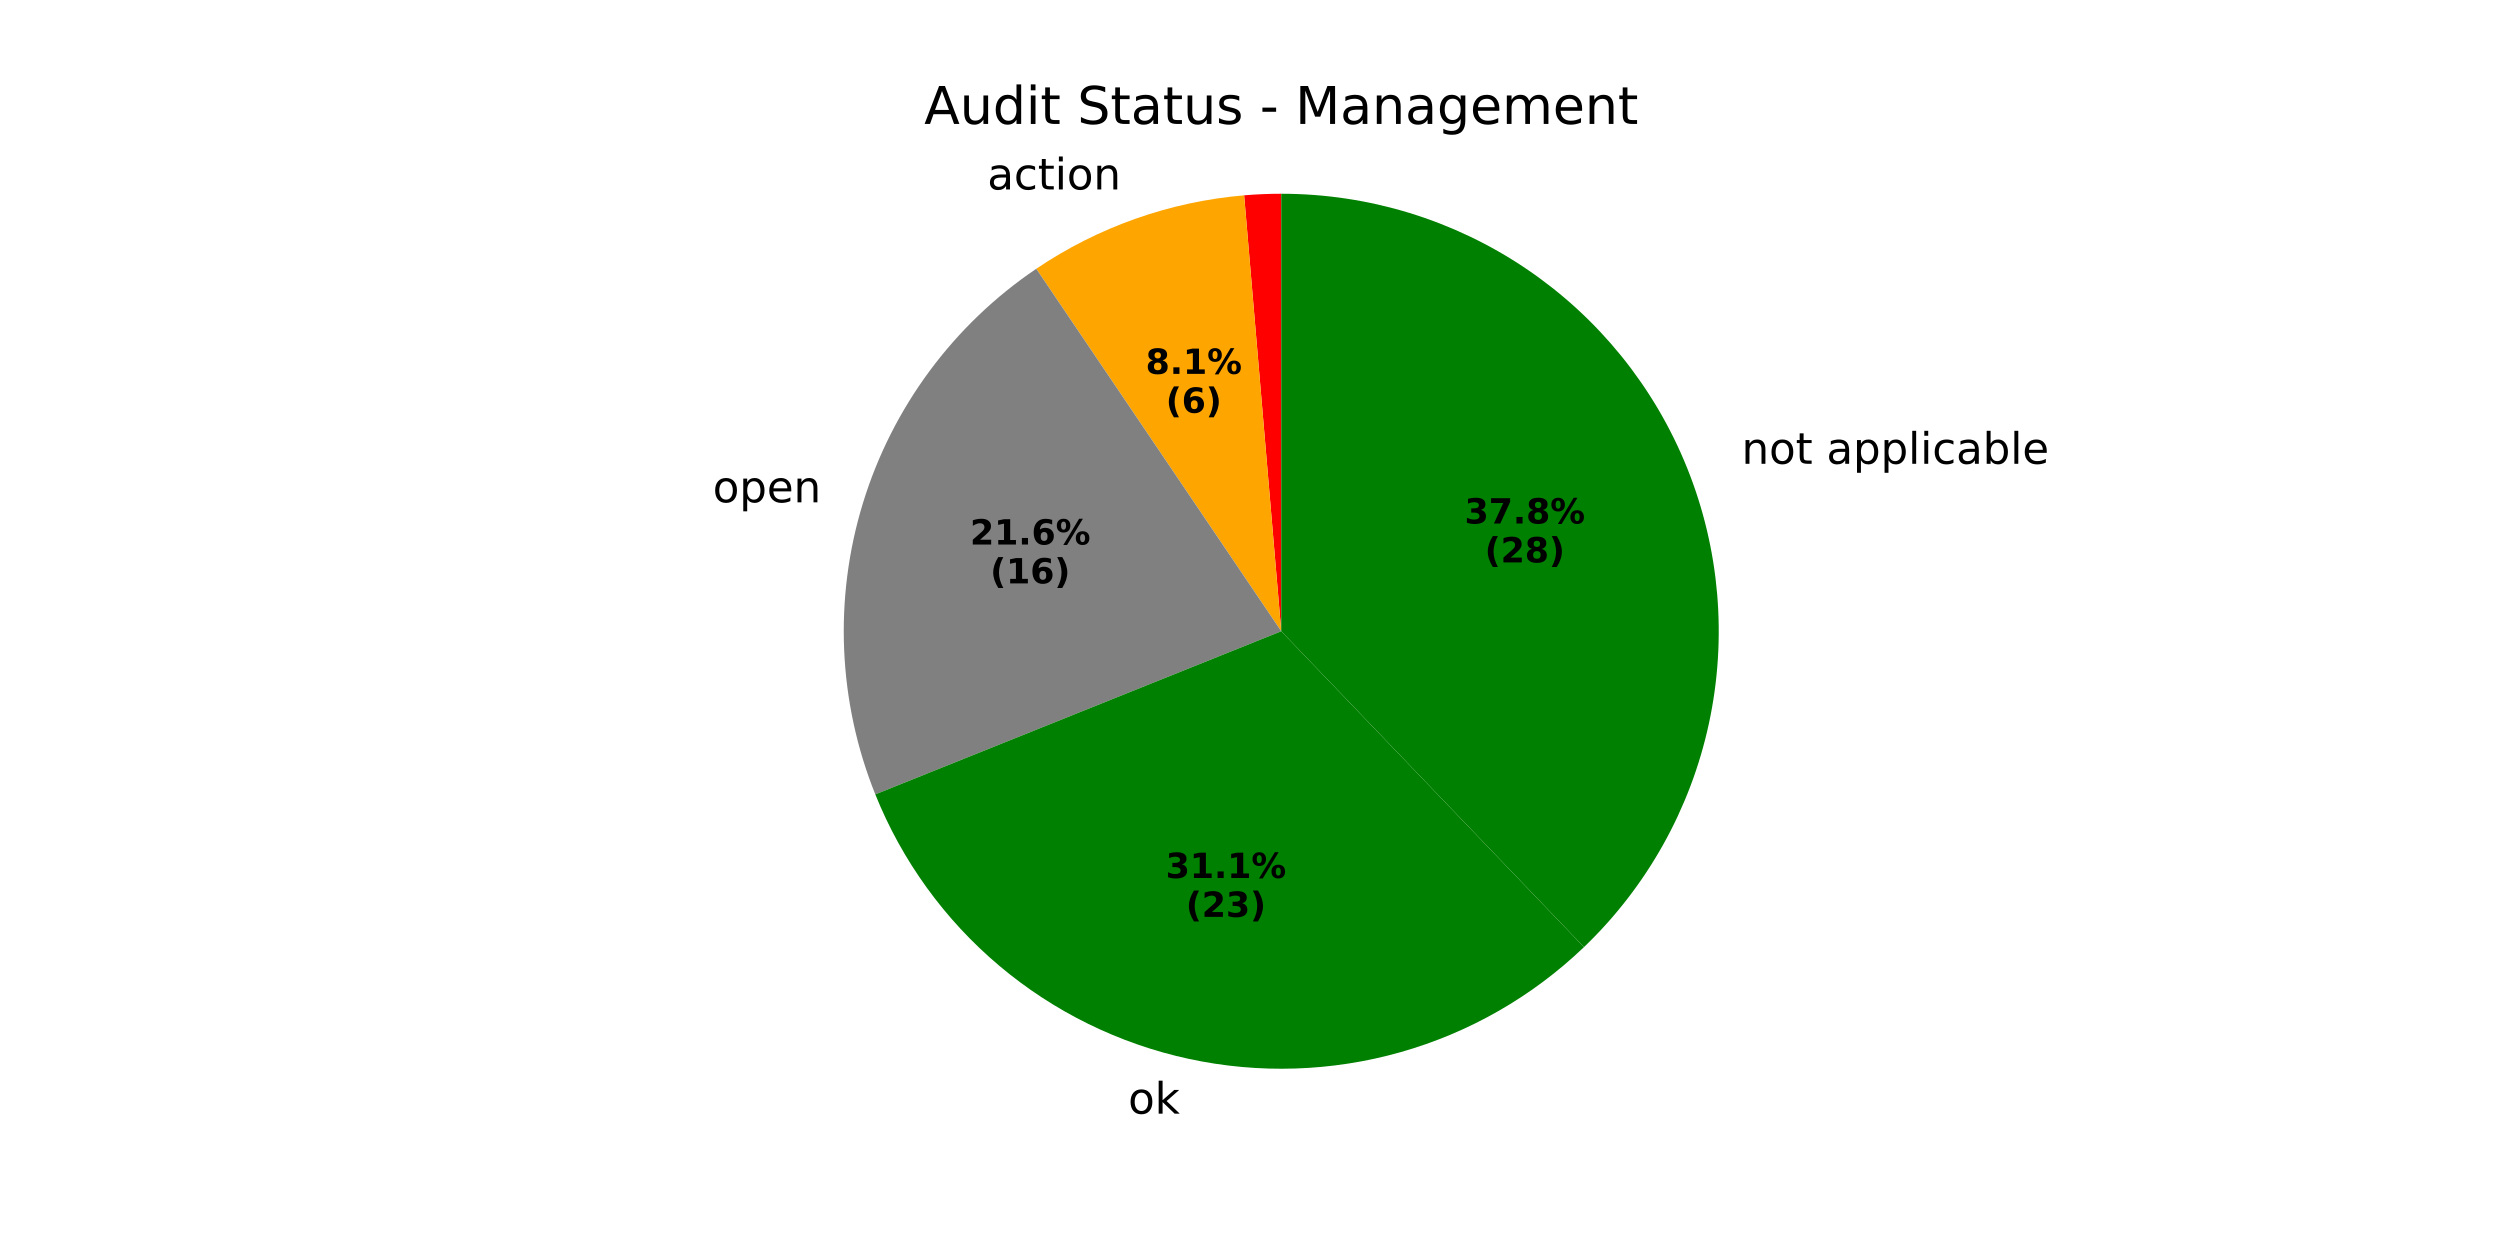
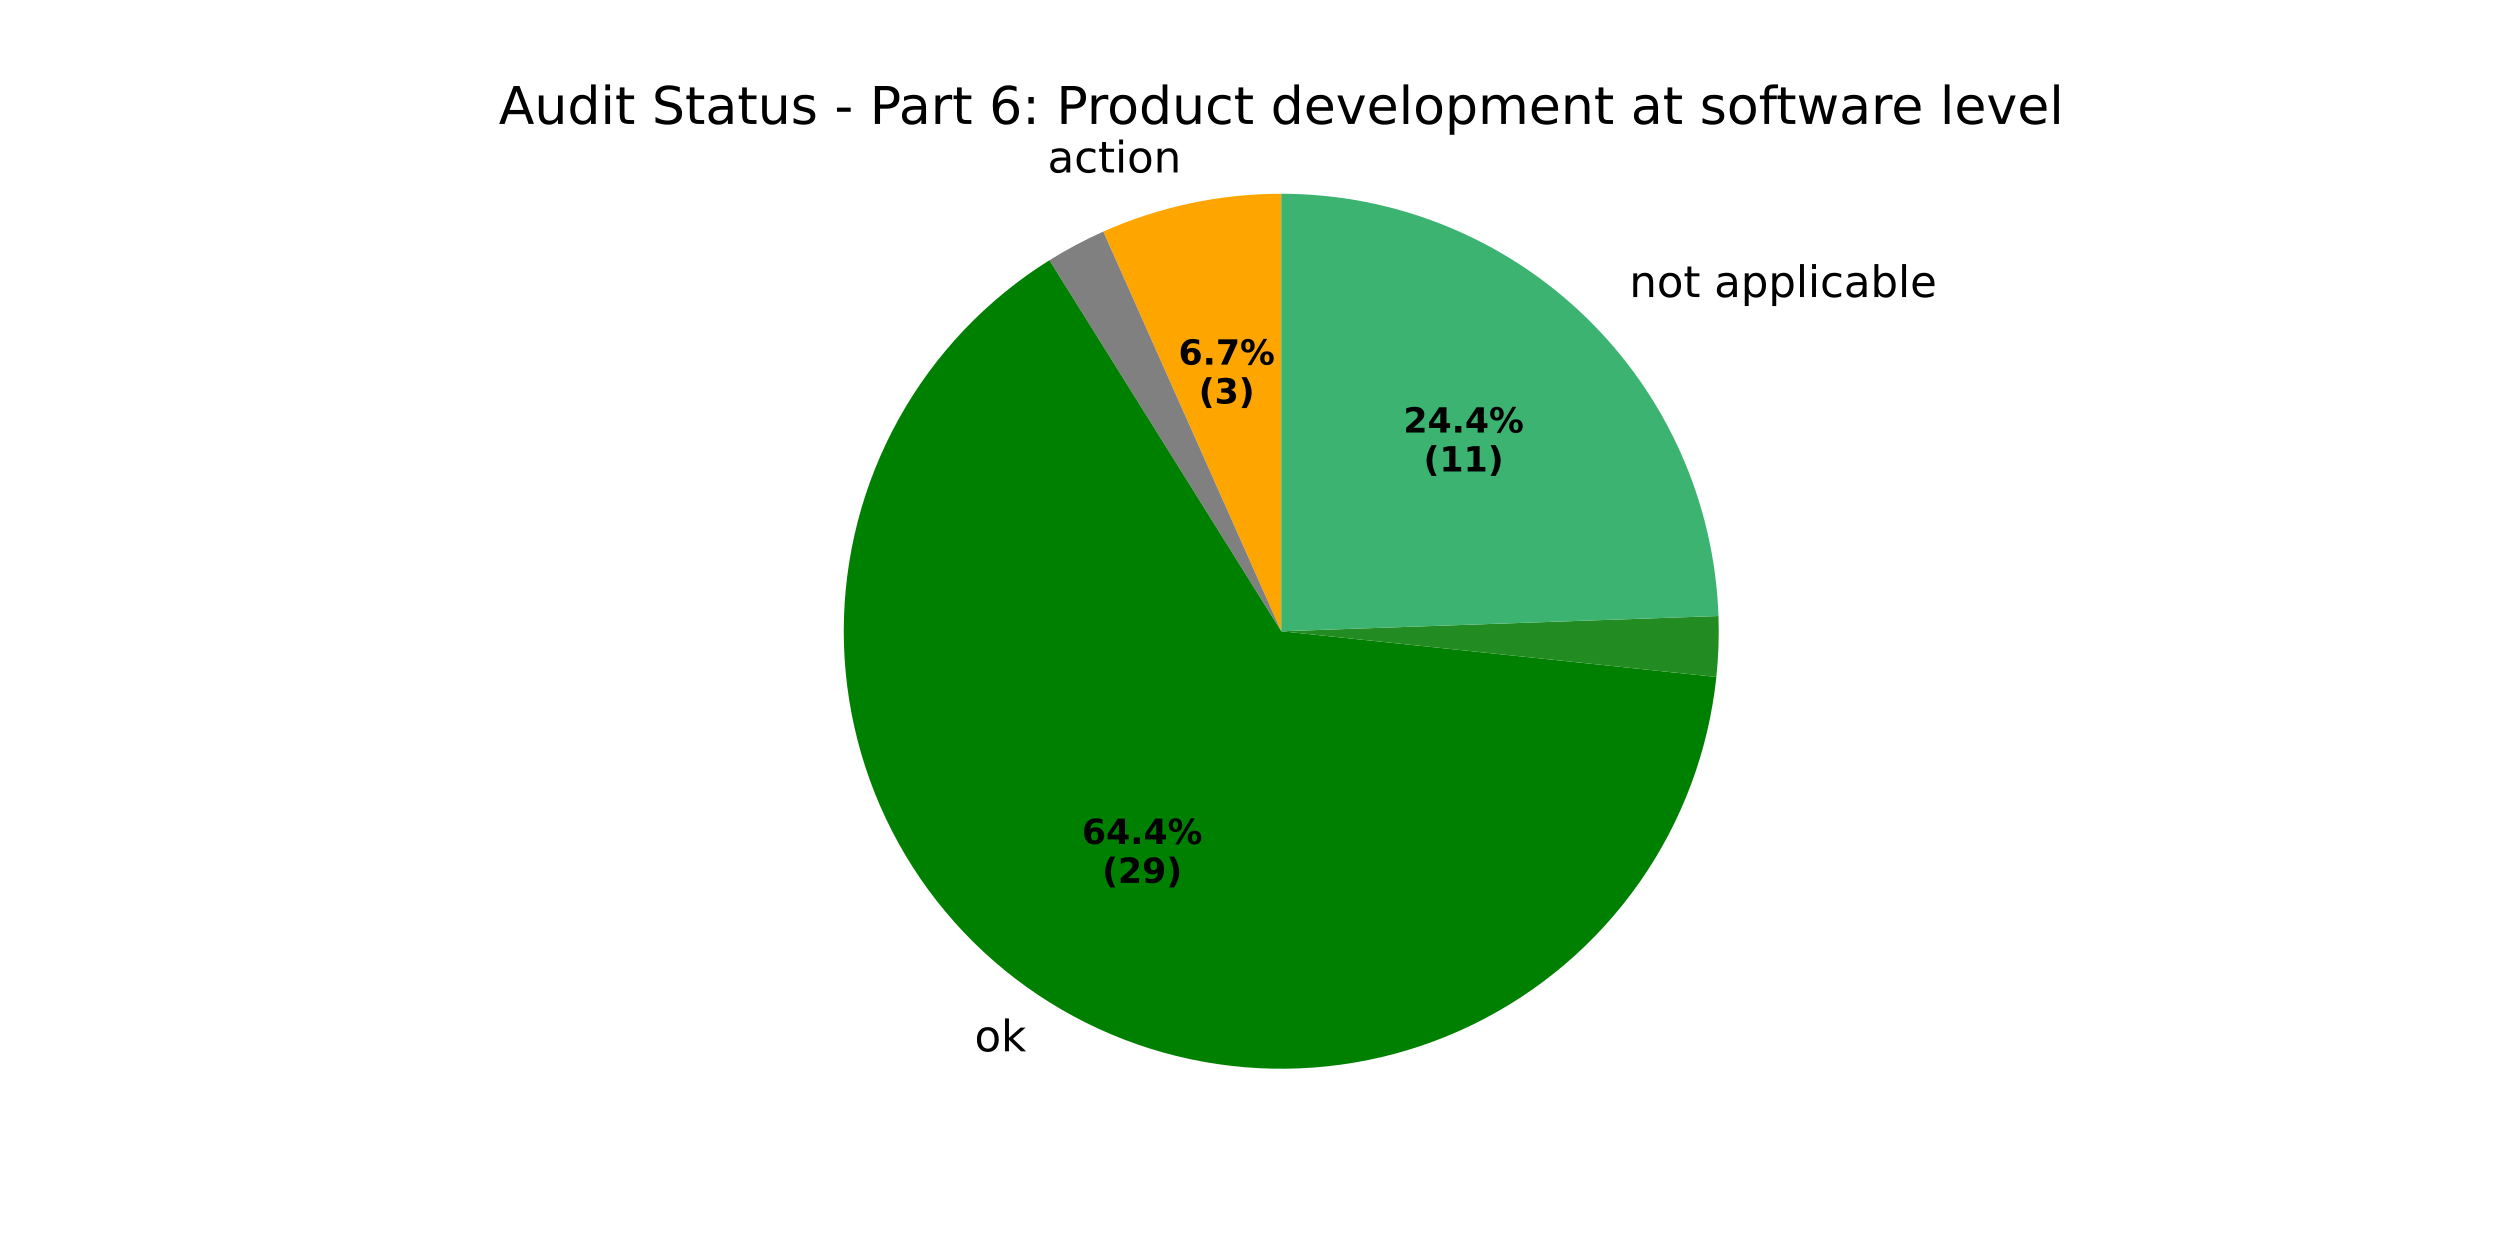
<svg xmlns="http://www.w3.org/2000/svg" xmlns:xlink="http://www.w3.org/1999/xlink" width="576pt" height="288pt" viewBox="0 0 576 288" version="1.1">
  <defs>
    <style type="text/css">*{stroke-linejoin: round; stroke-linecap: butt}</style>
  </defs>
  <g id="figure_1">
    <g id="patch_1">
      <path d="M 0 288  L 576 288  L 576 0  L 0 0  z " style="fill: #ffffff" />
    </g>
    <g id="axes_1">
      <g id="patch_2">
-         <path d="M 295.2 44.64  C 293.773 44.64 292.347 44.67 290.922 44.731  C 289.496 44.791 288.073 44.882 286.651 45.003  L 295.2 145.44  z " style="fill: #ff0000" />
+         <path d="M 295.2 44.64  C 295.2 44.64 295.2 44.64 295.2 44.64  L 295.2 145.44  z " style="fill: #ff0000" />
      </g>
      <g id="patch_3">
-         <path d="M 286.651 45.003  C 278.112 45.73 269.7 47.543 261.619 50.398  C 253.538 53.253 245.855 57.127 238.754 61.926  L 295.2 145.44  z " style="fill: #ffa500" />
+         <path d="M 295.2 44.64  C 288.156 44.64 281.132 45.378 274.243 46.843  C 267.353 48.307 260.636 50.49 254.201 53.355  L 295.2 145.44  z " style="fill: #ffa500" />
      </g>
      <g id="patch_4">
-         <path d="M 238.754 61.926  C 219.665 74.828 205.565 93.893 198.818 115.924  C 192.071 137.954 193.078 161.645 201.668 183.024  L 295.2 145.44  z " style="fill: #808080" />
+         <path d="M 254.201 53.355  C 252.058 54.309 249.949 55.338 247.877 56.439  C 245.806 57.54 243.774 58.714 241.784 59.957  L 295.2 145.44  z " style="fill: #808080" />
      </g>
      <g id="patch_5">
-         <path d="M 201.668 183.024  C 207.815 198.321 217.621 211.878 230.225 222.504  C 242.828 233.131 257.848 240.505 273.963 243.978  C 290.078 247.451 306.802 246.918 322.664 242.427  C 338.525 237.935 353.045 229.62 364.947 218.213  L 295.2 145.44  z " style="fill: #008000" />
+         <path d="M 241.784 59.957  C 227.285 69.017 215.327 81.618 207.038 96.571  C 198.75 111.524 194.4 128.343 194.4 145.44  C 194.4 162.537 198.75 179.356 207.038 194.309  C 215.327 209.262 227.285 221.863 241.784 230.923  C 256.283 239.983 272.851 245.207 289.925 246.102  C 306.998 246.997 324.021 243.533 339.388 236.038  C 354.754 228.544 367.964 217.261 377.771 203.256  C 387.577 189.252 393.661 172.98 395.448 155.976  L 295.2 145.44  z " style="fill: #008000" />
      </g>
      <g id="patch_6">
-         <path d="M 364.947 218.213  C 364.947 218.213 364.947 218.213 364.947 218.213  L 295.2 145.44  z " style="fill: #008000" />
+         <path d="M 395.448 155.976  C 395.693 153.643 395.857 151.302 395.939 148.958  C 396.02 146.613 396.02 144.267 395.939 141.922  L 295.2 145.44  z " style="fill: #228b22" />
      </g>
      <g id="patch_7">
-         <path d="M 364.947 218.213  C 379.47 204.294 389.499 186.341 393.737 166.677  C 397.975 147.012 396.231 126.522 388.731 107.856  C 381.23 89.191 368.312 73.191 351.645 61.926  C 334.979 50.662 315.316 44.64 295.2 44.64  L 295.2 145.44  z " style="fill: #008000" />
+         <path d="M 395.939 141.922  C 395.027 115.822 384.008 91.072 365.222 72.931  C 346.436 54.789 321.316 44.64 295.2 44.64  L 295.2 145.44  z " style="fill: #3cb371" />
      </g>
      <g id="matplotlib.axis_1" />
      <g id="matplotlib.axis_2" />
      <g id="text_1">
-         <g transform="translate(224.3017 43.65312) scale(0.1 -0.1)">
+         <g transform="translate(238.1874 39.74237) scale(0.1 -0.1)">
          <defs>
            <path id="DejaVuSans-20" transform="scale(0.015625)" />
            <path id="DejaVuSans-61" d="M 2194 1759  Q 1497 1759 1228 1600  Q 959 1441 959 1056  Q 959 750 1161 570  Q 1363 391 1709 391  Q 2188 391 2477 730  Q 2766 1069 2766 1631  L 2766 1759  L 2194 1759  z M 3341 1997  L 3341 0  L 2766 0  L 2766 531  Q 2569 213 2275 61  Q 1981 -91 1556 -91  Q 1019 -91 701 211  Q 384 513 384 1019  Q 384 1609 779 1909  Q 1175 2209 1959 2209  L 2766 2209  L 2766 2266  Q 2766 2663 2505 2880  Q 2244 3097 1772 3097  Q 1472 3097 1187 3025  Q 903 2953 641 2809  L 641 3341  Q 956 3463 1253 3523  Q 1550 3584 1831 3584  Q 2591 3584 2966 3190  Q 3341 2797 3341 1997  z " transform="scale(0.015625)" />
            <path id="DejaVuSans-63" d="M 3122 3366  L 3122 2828  Q 2878 2963 2633 3030  Q 2388 3097 2138 3097  Q 1578 3097 1268 2742  Q 959 2388 959 1747  Q 959 1106 1268 751  Q 1578 397 2138 397  Q 2388 397 2633 464  Q 2878 531 3122 666  L 3122 134  Q 2881 22 2623 -34  Q 2366 -91 2075 -91  Q 1284 -91 818 406  Q 353 903 353 1747  Q 353 2603 823 3093  Q 1294 3584 2113 3584  Q 2378 3584 2631 3529  Q 2884 3475 3122 3366  z " transform="scale(0.015625)" />
            <path id="DejaVuSans-74" d="M 1172 4494  L 1172 3500  L 2356 3500  L 2356 3053  L 1172 3053  L 1172 1153  Q 1172 725 1289 603  Q 1406 481 1766 481  L 2356 481  L 2356 0  L 1766 0  Q 1100 0 847 248  Q 594 497 594 1153  L 594 3053  L 172 3053  L 172 3500  L 594 3500  L 594 4494  L 1172 4494  z " transform="scale(0.015625)" />
            <path id="DejaVuSans-69" d="M 603 3500  L 1178 3500  L 1178 0  L 603 0  L 603 3500  z M 603 4863  L 1178 4863  L 1178 4134  L 603 4134  L 603 4863  z " transform="scale(0.015625)" />
            <path id="DejaVuSans-6f" d="M 1959 3097  Q 1497 3097 1228 2736  Q 959 2375 959 1747  Q 959 1119 1226 758  Q 1494 397 1959 397  Q 2419 397 2687 759  Q 2956 1122 2956 1747  Q 2956 2369 2687 2733  Q 2419 3097 1959 3097  z M 1959 3584  Q 2709 3584 3137 3096  Q 3566 2609 3566 1747  Q 3566 888 3137 398  Q 2709 -91 1959 -91  Q 1206 -91 779 398  Q 353 888 353 1747  Q 353 2609 779 3096  Q 1206 3584 1959 3584  z " transform="scale(0.015625)" />
            <path id="DejaVuSans-6e" d="M 3513 2113  L 3513 0  L 2938 0  L 2938 2094  Q 2938 2591 2744 2837  Q 2550 3084 2163 3084  Q 1697 3084 1428 2787  Q 1159 2491 1159 1978  L 1159 0  L 581 0  L 581 3500  L 1159 3500  L 1159 2956  Q 1366 3272 1645 3428  Q 1925 3584 2291 3584  Q 2894 3584 3203 3211  Q 3513 2838 3513 2113  z " transform="scale(0.015625)" />
          </defs>
          <use xlink:href="#DejaVuSans-20" />
          <use xlink:href="#DejaVuSans-61" transform="translate(31.78711 0)" />
          <use xlink:href="#DejaVuSans-63" transform="translate(93.06641 0)" />
          <use xlink:href="#DejaVuSans-74" transform="translate(148.0469 0)" />
          <use xlink:href="#DejaVuSans-69" transform="translate(187.2559 0)" />
          <use xlink:href="#DejaVuSans-6f" transform="translate(215.0391 0)" />
          <use xlink:href="#DejaVuSans-6e" transform="translate(276.2207 0)" />
        </g>
      </g>
      <g id="text_2">
-         <g transform="translate(263.9576 86.14318) scale(0.08 -0.08)">
-           <defs>
-             <path id="DejaVuSans-Bold-38" d="M 2228 2088  Q 1891 2088 1709 1903  Q 1528 1719 1528 1375  Q 1528 1031 1709 848  Q 1891 666 2228 666  Q 2563 666 2741 848  Q 2919 1031 2919 1375  Q 2919 1722 2741 1905  Q 2563 2088 2228 2088  z M 1350 2484  Q 925 2613 709 2878  Q 494 3144 494 3541  Q 494 4131 934 4440  Q 1375 4750 2228 4750  Q 3075 4750 3515 4442  Q 3956 4134 3956 3541  Q 3956 3144 3739 2878  Q 3522 2613 3097 2484  Q 3572 2353 3814 2058  Q 4056 1763 4056 1313  Q 4056 619 3595 264  Q 3134 -91 2228 -91  Q 1319 -91 855 264  Q 391 619 391 1313  Q 391 1763 633 2058  Q 875 2353 1350 2484  z M 1631 3419  Q 1631 3141 1786 2991  Q 1941 2841 2228 2841  Q 2509 2841 2662 2991  Q 2816 3141 2816 3419  Q 2816 3697 2662 3845  Q 2509 3994 2228 3994  Q 1941 3994 1786 3844  Q 1631 3694 1631 3419  z " transform="scale(0.015625)" />
+         <g transform="translate(271.5317 84.01001) scale(0.08 -0.08)">
+           <defs>
+             <path id="DejaVuSans-Bold-36" d="M 2316 2303  Q 2000 2303 1842 2098  Q 1684 1894 1684 1484  Q 1684 1075 1842 870  Q 2000 666 2316 666  Q 2634 666 2792 870  Q 2950 1075 2950 1484  Q 2950 1894 2792 2098  Q 2634 2303 2316 2303  z M 3803 4544  L 3803 3681  Q 3506 3822 3243 3889  Q 2981 3956 2731 3956  Q 2194 3956 1894 3657  Q 1594 3359 1544 2772  Q 1750 2925 1990 3001  Q 2231 3078 2516 3078  Q 3231 3078 3670 2659  Q 4109 2241 4109 1563  Q 4109 813 3618 361  Q 3128 -91 2303 -91  Q 1394 -91 895 523  Q 397 1138 397 2266  Q 397 3422 980 4083  Q 1563 4744 2578 4744  Q 2900 4744 3203 4694  Q 3506 4644 3803 4544  z " transform="scale(0.015625)" />
            <path id="DejaVuSans-Bold-2e" d="M 653 1209  L 1778 1209  L 1778 0  L 653 0  L 653 1209  z " transform="scale(0.015625)" />
-             <path id="DejaVuSans-Bold-31" d="M 750 831  L 1813 831  L 1813 3847  L 722 3622  L 722 4441  L 1806 4666  L 2950 4666  L 2950 831  L 4013 831  L 4013 0  L 750 0  L 750 831  z " transform="scale(0.015625)" />
+             <path id="DejaVuSans-Bold-37" d="M 428 4666  L 3944 4666  L 3944 3988  L 2125 0  L 953 0  L 2675 3781  L 428 3781  L 428 4666  z " transform="scale(0.015625)" />
            <path id="DejaVuSans-Bold-25" d="M 4959 1925  Q 4738 1925 4616 1733  Q 4494 1541 4494 1184  Q 4494 825 4614 633  Q 4734 441 4959 441  Q 5184 441 5303 633  Q 5422 825 5422 1184  Q 5422 1541 5301 1733  Q 5181 1925 4959 1925  z M 4959 2450  Q 5541 2450 5875 2112  Q 6209 1775 6209 1184  Q 6209 594 5875 251  Q 5541 -91 4959 -91  Q 4378 -91 4042 251  Q 3706 594 3706 1184  Q 3706 1772 4042 2111  Q 4378 2450 4959 2450  z M 2094 -91  L 1403 -91  L 4319 4750  L 5013 4750  L 2094 -91  z M 1453 4750  Q 2034 4750 2367 4411  Q 2700 4072 2700 3481  Q 2700 2891 2367 2550  Q 2034 2209 1453 2209  Q 872 2209 539 2550  Q 206 2891 206 3481  Q 206 4072 539 4411  Q 872 4750 1453 4750  z M 1453 4225  Q 1228 4225 1106 4031  Q 984 3838 984 3481  Q 984 3122 1106 2926  Q 1228 2731 1453 2731  Q 1678 2731 1798 2926  Q 1919 3122 1919 3481  Q 1919 3838 1797 4031  Q 1675 4225 1453 4225  z " transform="scale(0.015625)" />
          </defs>
-           <use xlink:href="#DejaVuSans-Bold-38" />
+           <use xlink:href="#DejaVuSans-Bold-36" />
          <use xlink:href="#DejaVuSans-Bold-2e" transform="translate(69.58008 0)" />
-           <use xlink:href="#DejaVuSans-Bold-31" transform="translate(107.5684 0)" />
+           <use xlink:href="#DejaVuSans-Bold-37" transform="translate(107.5684 0)" />
          <use xlink:href="#DejaVuSans-Bold-25" transform="translate(177.1484 0)" />
        </g>
-         <g transform="translate(268.6119 95.10143) scale(0.08 -0.08)">
+         <g transform="translate(276.1861 92.96826) scale(0.08 -0.08)">
          <defs>
            <path id="DejaVuSans-Bold-28" d="M 2413 -844  L 1484 -844  Q 1006 -72 778 623  Q 550 1319 550 2003  Q 550 2688 779 3389  Q 1009 4091 1484 4856  L 2413 4856  Q 2013 4116 1813 3408  Q 1613 2700 1613 2009  Q 1613 1319 1811 609  Q 2009 -100 2413 -844  z " transform="scale(0.015625)" />
-             <path id="DejaVuSans-Bold-36" d="M 2316 2303  Q 2000 2303 1842 2098  Q 1684 1894 1684 1484  Q 1684 1075 1842 870  Q 2000 666 2316 666  Q 2634 666 2792 870  Q 2950 1075 2950 1484  Q 2950 1894 2792 2098  Q 2634 2303 2316 2303  z M 3803 4544  L 3803 3681  Q 3506 3822 3243 3889  Q 2981 3956 2731 3956  Q 2194 3956 1894 3657  Q 1594 3359 1544 2772  Q 1750 2925 1990 3001  Q 2231 3078 2516 3078  Q 3231 3078 3670 2659  Q 4109 2241 4109 1563  Q 4109 813 3618 361  Q 3128 -91 2303 -91  Q 1394 -91 895 523  Q 397 1138 397 2266  Q 397 3422 980 4083  Q 1563 4744 2578 4744  Q 2900 4744 3203 4694  Q 3506 4644 3803 4544  z " transform="scale(0.015625)" />
+             <path id="DejaVuSans-Bold-33" d="M 2981 2516  Q 3453 2394 3698 2092  Q 3944 1791 3944 1325  Q 3944 631 3412 270  Q 2881 -91 1863 -91  Q 1503 -91 1142 -33  Q 781 25 428 141  L 428 1069  Q 766 900 1098 814  Q 1431 728 1753 728  Q 2231 728 2486 893  Q 2741 1059 2741 1369  Q 2741 1688 2480 1852  Q 2219 2016 1709 2016  L 1228 2016  L 1228 2791  L 1734 2791  Q 2188 2791 2409 2933  Q 2631 3075 2631 3366  Q 2631 3634 2415 3781  Q 2200 3928 1806 3928  Q 1516 3928 1219 3862  Q 922 3797 628 3669  L 628 4550  Q 984 4650 1334 4700  Q 1684 4750 2022 4750  Q 2931 4750 3382 4451  Q 3834 4153 3834 3553  Q 3834 3144 3618 2883  Q 3403 2622 2981 2516  z " transform="scale(0.015625)" />
            <path id="DejaVuSans-Bold-29" d="M 513 -844  Q 913 -100 1113 609  Q 1313 1319 1313 2009  Q 1313 2700 1113 3408  Q 913 4116 513 4856  L 1441 4856  Q 1916 4091 2145 3389  Q 2375 2688 2375 2003  Q 2375 1319 2147 623  Q 1919 -72 1441 -844  L 513 -844  z " transform="scale(0.015625)" />
          </defs>
          <use xlink:href="#DejaVuSans-Bold-28" />
-           <use xlink:href="#DejaVuSans-Bold-36" transform="translate(45.70312 0)" />
+           <use xlink:href="#DejaVuSans-Bold-33" transform="translate(45.70312 0)" />
          <use xlink:href="#DejaVuSans-Bold-29" transform="translate(115.2832 0)" />
        </g>
      </g>
      <g id="text_3">
-         <g transform="translate(161.0438 115.7312) scale(0.1 -0.1)">
-           <defs>
-             <path id="DejaVuSans-70" d="M 1159 525  L 1159 -1331  L 581 -1331  L 581 3500  L 1159 3500  L 1159 2969  Q 1341 3281 1617 3432  Q 1894 3584 2278 3584  Q 2916 3584 3314 3078  Q 3713 2572 3713 1747  Q 3713 922 3314 415  Q 2916 -91 2278 -91  Q 1894 -91 1617 61  Q 1341 213 1159 525  z M 3116 1747  Q 3116 2381 2855 2742  Q 2594 3103 2138 3103  Q 1681 3103 1420 2742  Q 1159 2381 1159 1747  Q 1159 1113 1420 752  Q 1681 391 2138 391  Q 2594 391 2855 752  Q 3116 1113 3116 1747  z " transform="scale(0.015625)" />
-             <path id="DejaVuSans-65" d="M 3597 1894  L 3597 1613  L 953 1613  Q 991 1019 1311 708  Q 1631 397 2203 397  Q 2534 397 2845 478  Q 3156 559 3463 722  L 3463 178  Q 3153 47 2828 -22  Q 2503 -91 2169 -91  Q 1331 -91 842 396  Q 353 884 353 1716  Q 353 2575 817 3079  Q 1281 3584 2069 3584  Q 2775 3584 3186 3129  Q 3597 2675 3597 1894  z M 3022 2063  Q 3016 2534 2758 2815  Q 2500 3097 2075 3097  Q 1594 3097 1305 2825  Q 1016 2553 972 2059  L 3022 2063  z " transform="scale(0.015625)" />
-           </defs>
-           <use xlink:href="#DejaVuSans-20" />
-           <use xlink:href="#DejaVuSans-6f" transform="translate(31.78711 0)" />
-           <use xlink:href="#DejaVuSans-70" transform="translate(92.96875 0)" />
-           <use xlink:href="#DejaVuSans-65" transform="translate(156.4453 0)" />
-           <use xlink:href="#DejaVuSans-6e" transform="translate(217.9688 0)" />
-         </g>
-       </g>
-       <g id="text_4">
-         <g transform="translate(223.4937 125.4585) scale(0.08 -0.08)">
-           <defs>
-             <path id="DejaVuSans-Bold-32" d="M 1844 884  L 3897 884  L 3897 0  L 506 0  L 506 884  L 2209 2388  Q 2438 2594 2547 2791  Q 2656 2988 2656 3200  Q 2656 3528 2436 3728  Q 2216 3928 1850 3928  Q 1569 3928 1234 3808  Q 900 3688 519 3450  L 519 4475  Q 925 4609 1322 4679  Q 1719 4750 2100 4750  Q 2938 4750 3402 4381  Q 3866 4013 3866 3353  Q 3866 2972 3669 2642  Q 3472 2313 2841 1759  L 1844 884  z " transform="scale(0.015625)" />
-           </defs>
-           <use xlink:href="#DejaVuSans-Bold-32" />
-           <use xlink:href="#DejaVuSans-Bold-31" transform="translate(69.58008 0)" />
-           <use xlink:href="#DejaVuSans-Bold-2e" transform="translate(139.1602 0)" />
-           <use xlink:href="#DejaVuSans-Bold-36" transform="translate(177.1484 0)" />
-           <use xlink:href="#DejaVuSans-Bold-25" transform="translate(246.7285 0)" />
-         </g>
-         <g transform="translate(228.1481 134.4168) scale(0.08 -0.08)">
-           <use xlink:href="#DejaVuSans-Bold-28" />
-           <use xlink:href="#DejaVuSans-Bold-31" transform="translate(45.70312 0)" />
-           <use xlink:href="#DejaVuSans-Bold-36" transform="translate(115.2832 0)" />
-           <use xlink:href="#DejaVuSans-Bold-29" transform="translate(184.8633 0)" />
-         </g>
-       </g>
-       <g id="text_5">
-         <g transform="translate(256.752 256.5909) scale(0.1 -0.1)">
+         <g transform="translate(221.3551 242.231) scale(0.1 -0.1)">
          <defs>
            <path id="DejaVuSans-6b" d="M 581 4863  L 1159 4863  L 1159 1991  L 2875 3500  L 3609 3500  L 1753 1863  L 3688 0  L 2938 0  L 1159 1709  L 1159 0  L 581 0  L 581 4863  z " transform="scale(0.015625)" />
          </defs>
          <use xlink:href="#DejaVuSans-20" />
          <use xlink:href="#DejaVuSans-6f" transform="translate(31.78711 0)" />
          <use xlink:href="#DejaVuSans-6b" transform="translate(92.96875 0)" />
        </g>
      </g>
-       <g id="text_6">
-         <g transform="translate(268.5809 202.291) scale(0.08 -0.08)">
-           <defs>
-             <path id="DejaVuSans-Bold-33" d="M 2981 2516  Q 3453 2394 3698 2092  Q 3944 1791 3944 1325  Q 3944 631 3412 270  Q 2881 -91 1863 -91  Q 1503 -91 1142 -33  Q 781 25 428 141  L 428 1069  Q 766 900 1098 814  Q 1431 728 1753 728  Q 2231 728 2486 893  Q 2741 1059 2741 1369  Q 2741 1688 2480 1852  Q 2219 2016 1709 2016  L 1228 2016  L 1228 2791  L 1734 2791  Q 2188 2791 2409 2933  Q 2631 3075 2631 3366  Q 2631 3634 2415 3781  Q 2200 3928 1806 3928  Q 1516 3928 1219 3862  Q 922 3797 628 3669  L 628 4550  Q 984 4650 1334 4700  Q 1684 4750 2022 4750  Q 2931 4750 3382 4451  Q 3834 4153 3834 3553  Q 3834 3144 3618 2883  Q 3403 2622 2981 2516  z " transform="scale(0.015625)" />
-           </defs>
-           <use xlink:href="#DejaVuSans-Bold-33" />
-           <use xlink:href="#DejaVuSans-Bold-31" transform="translate(69.58008 0)" />
+       <g id="text_4">
+         <g transform="translate(249.2736 194.4583) scale(0.08 -0.08)">
+           <defs>
+             <path id="DejaVuSans-Bold-34" d="M 2356 3675  L 1038 1722  L 2356 1722  L 2356 3675  z M 2156 4666  L 3494 4666  L 3494 1722  L 4159 1722  L 4159 850  L 3494 850  L 3494 0  L 2356 0  L 2356 850  L 288 850  L 288 1881  L 2156 4666  z " transform="scale(0.015625)" />
+           </defs>
+           <use xlink:href="#DejaVuSans-Bold-36" />
+           <use xlink:href="#DejaVuSans-Bold-34" transform="translate(69.58008 0)" />
          <use xlink:href="#DejaVuSans-Bold-2e" transform="translate(139.1602 0)" />
-           <use xlink:href="#DejaVuSans-Bold-31" transform="translate(177.1484 0)" />
+           <use xlink:href="#DejaVuSans-Bold-34" transform="translate(177.1484 0)" />
          <use xlink:href="#DejaVuSans-Bold-25" transform="translate(246.7285 0)" />
        </g>
-         <g transform="translate(273.2352 211.2493) scale(0.08 -0.08)">
+         <g transform="translate(253.928 203.4166) scale(0.08 -0.08)">
+           <defs>
+             <path id="DejaVuSans-Bold-32" d="M 1844 884  L 3897 884  L 3897 0  L 506 0  L 506 884  L 2209 2388  Q 2438 2594 2547 2791  Q 2656 2988 2656 3200  Q 2656 3528 2436 3728  Q 2216 3928 1850 3928  Q 1569 3928 1234 3808  Q 900 3688 519 3450  L 519 4475  Q 925 4609 1322 4679  Q 1719 4750 2100 4750  Q 2938 4750 3402 4381  Q 3866 4013 3866 3353  Q 3866 2972 3669 2642  Q 3472 2313 2841 1759  L 1844 884  z " transform="scale(0.015625)" />
+             <path id="DejaVuSans-Bold-39" d="M 641 103  L 641 966  Q 928 831 1190 764  Q 1453 697 1709 697  Q 2247 697 2547 995  Q 2847 1294 2900 1881  Q 2688 1725 2447 1647  Q 2206 1569 1925 1569  Q 1209 1569 770 1986  Q 331 2403 331 3084  Q 331 3838 820 4291  Q 1309 4744 2131 4744  Q 3044 4744 3544 4128  Q 4044 3513 4044 2388  Q 4044 1231 3459 570  Q 2875 -91 1856 -91  Q 1528 -91 1228 -42  Q 928 6 641 103  z M 2125 2350  Q 2441 2350 2600 2554  Q 2759 2759 2759 3169  Q 2759 3575 2600 3781  Q 2441 3988 2125 3988  Q 1809 3988 1650 3781  Q 1491 3575 1491 3169  Q 1491 2759 1650 2554  Q 1809 2350 2125 2350  z " transform="scale(0.015625)" />
+           </defs>
          <use xlink:href="#DejaVuSans-Bold-28" />
          <use xlink:href="#DejaVuSans-Bold-32" transform="translate(45.70312 0)" />
-           <use xlink:href="#DejaVuSans-Bold-33" transform="translate(115.2832 0)" />
+           <use xlink:href="#DejaVuSans-Bold-39" transform="translate(115.2832 0)" />
          <use xlink:href="#DejaVuSans-Bold-29" transform="translate(184.8633 0)" />
        </g>
      </g>
-       <g id="text_7">
-         <g transform="translate(398.084 106.8571) scale(0.1 -0.1)">
-           <defs>
+       <g id="text_5">
+         <g transform="translate(372.2237 68.43895) scale(0.1 -0.1)">
+           <defs>
+             <path id="DejaVuSans-70" d="M 1159 525  L 1159 -1331  L 581 -1331  L 581 3500  L 1159 3500  L 1159 2969  Q 1341 3281 1617 3432  Q 1894 3584 2278 3584  Q 2916 3584 3314 3078  Q 3713 2572 3713 1747  Q 3713 922 3314 415  Q 2916 -91 2278 -91  Q 1894 -91 1617 61  Q 1341 213 1159 525  z M 3116 1747  Q 3116 2381 2855 2742  Q 2594 3103 2138 3103  Q 1681 3103 1420 2742  Q 1159 2381 1159 1747  Q 1159 1113 1420 752  Q 1681 391 2138 391  Q 2594 391 2855 752  Q 3116 1113 3116 1747  z " transform="scale(0.015625)" />
            <path id="DejaVuSans-6c" d="M 603 4863  L 1178 4863  L 1178 0  L 603 0  L 603 4863  z " transform="scale(0.015625)" />
            <path id="DejaVuSans-62" d="M 3116 1747  Q 3116 2381 2855 2742  Q 2594 3103 2138 3103  Q 1681 3103 1420 2742  Q 1159 2381 1159 1747  Q 1159 1113 1420 752  Q 1681 391 2138 391  Q 2594 391 2855 752  Q 3116 1113 3116 1747  z M 1159 2969  Q 1341 3281 1617 3432  Q 1894 3584 2278 3584  Q 2916 3584 3314 3078  Q 3713 2572 3713 1747  Q 3713 922 3314 415  Q 2916 -91 2278 -91  Q 1894 -91 1617 61  Q 1341 213 1159 525  L 1159 0  L 581 0  L 581 4863  L 1159 4863  L 1159 2969  z " transform="scale(0.015625)" />
+             <path id="DejaVuSans-65" d="M 3597 1894  L 3597 1613  L 953 1613  Q 991 1019 1311 708  Q 1631 397 2203 397  Q 2534 397 2845 478  Q 3156 559 3463 722  L 3463 178  Q 3153 47 2828 -22  Q 2503 -91 2169 -91  Q 1331 -91 842 396  Q 353 884 353 1716  Q 353 2575 817 3079  Q 1281 3584 2069 3584  Q 2775 3584 3186 3129  Q 3597 2675 3597 1894  z M 3022 2063  Q 3016 2534 2758 2815  Q 2500 3097 2075 3097  Q 1594 3097 1305 2825  Q 1016 2553 972 2059  L 3022 2063  z " transform="scale(0.015625)" />
          </defs>
          <use xlink:href="#DejaVuSans-20" />
          <use xlink:href="#DejaVuSans-6e" transform="translate(31.78711 0)" />
          <use xlink:href="#DejaVuSans-6f" transform="translate(95.16602 0)" />
          <use xlink:href="#DejaVuSans-74" transform="translate(156.3477 0)" />
          <use xlink:href="#DejaVuSans-20" transform="translate(195.5566 0)" />
          <use xlink:href="#DejaVuSans-61" transform="translate(227.3438 0)" />
          <use xlink:href="#DejaVuSans-70" transform="translate(288.623 0)" />
          <use xlink:href="#DejaVuSans-70" transform="translate(352.0996 0)" />
          <use xlink:href="#DejaVuSans-6c" transform="translate(415.5762 0)" />
          <use xlink:href="#DejaVuSans-69" transform="translate(443.3594 0)" />
          <use xlink:href="#DejaVuSans-63" transform="translate(471.1426 0)" />
          <use xlink:href="#DejaVuSans-61" transform="translate(526.123 0)" />
          <use xlink:href="#DejaVuSans-62" transform="translate(587.4023 0)" />
          <use xlink:href="#DejaVuSans-6c" transform="translate(650.8789 0)" />
          <use xlink:href="#DejaVuSans-65" transform="translate(678.6621 0)" />
        </g>
      </g>
-       <g id="text_8">
-         <g transform="translate(337.4415 120.6181) scale(0.08 -0.08)">
-           <defs>
-             <path id="DejaVuSans-Bold-37" d="M 428 4666  L 3944 4666  L 3944 3988  L 2125 0  L 953 0  L 2675 3781  L 428 3781  L 428 4666  z " transform="scale(0.015625)" />
-           </defs>
-           <use xlink:href="#DejaVuSans-Bold-33" />
-           <use xlink:href="#DejaVuSans-Bold-37" transform="translate(69.58008 0)" />
+       <g id="text_6">
+         <g transform="translate(323.336 99.66269) scale(0.08 -0.08)">
+           <use xlink:href="#DejaVuSans-Bold-32" />
+           <use xlink:href="#DejaVuSans-Bold-34" transform="translate(69.58008 0)" />
          <use xlink:href="#DejaVuSans-Bold-2e" transform="translate(139.1602 0)" />
-           <use xlink:href="#DejaVuSans-Bold-38" transform="translate(177.1484 0)" />
+           <use xlink:href="#DejaVuSans-Bold-34" transform="translate(177.1484 0)" />
          <use xlink:href="#DejaVuSans-Bold-25" transform="translate(246.7285 0)" />
        </g>
-         <g transform="translate(342.0959 129.5763) scale(0.08 -0.08)">
+         <g transform="translate(327.9904 108.6209) scale(0.08 -0.08)">
+           <defs>
+             <path id="DejaVuSans-Bold-31" d="M 750 831  L 1813 831  L 1813 3847  L 722 3622  L 722 4441  L 1806 4666  L 2950 4666  L 2950 831  L 4013 831  L 4013 0  L 750 0  L 750 831  z " transform="scale(0.015625)" />
+           </defs>
          <use xlink:href="#DejaVuSans-Bold-28" />
-           <use xlink:href="#DejaVuSans-Bold-32" transform="translate(45.70312 0)" />
-           <use xlink:href="#DejaVuSans-Bold-38" transform="translate(115.2832 0)" />
+           <use xlink:href="#DejaVuSans-Bold-31" transform="translate(45.70312 0)" />
+           <use xlink:href="#DejaVuSans-Bold-31" transform="translate(115.2832 0)" />
          <use xlink:href="#DejaVuSans-Bold-29" transform="translate(184.8633 0)" />
        </g>
      </g>
-       <g id="text_9">
-         <g transform="translate(212.9363 28.56) scale(0.12 -0.12)">
+       <g id="text_7">
+         <g transform="translate(114.9159 28.56) scale(0.12 -0.12)">
          <defs>
            <path id="DejaVuSans-41" d="M 2188 4044  L 1331 1722  L 3047 1722  L 2188 4044  z M 1831 4666  L 2547 4666  L 4325 0  L 3669 0  L 3244 1197  L 1141 1197  L 716 0  L 50 0  L 1831 4666  z " transform="scale(0.015625)" />
            <path id="DejaVuSans-75" d="M 544 1381  L 544 3500  L 1119 3500  L 1119 1403  Q 1119 906 1312 657  Q 1506 409 1894 409  Q 2359 409 2629 706  Q 2900 1003 2900 1516  L 2900 3500  L 3475 3500  L 3475 0  L 2900 0  L 2900 538  Q 2691 219 2414 64  Q 2138 -91 1772 -91  Q 1169 -91 856 284  Q 544 659 544 1381  z M 1991 3584  L 1991 3584  z " transform="scale(0.015625)" />
            <path id="DejaVuSans-64" d="M 2906 2969  L 2906 4863  L 3481 4863  L 3481 0  L 2906 0  L 2906 525  Q 2725 213 2448 61  Q 2172 -91 1784 -91  Q 1150 -91 751 415  Q 353 922 353 1747  Q 353 2572 751 3078  Q 1150 3584 1784 3584  Q 2172 3584 2448 3432  Q 2725 3281 2906 2969  z M 947 1747  Q 947 1113 1208 752  Q 1469 391 1925 391  Q 2381 391 2643 752  Q 2906 1113 2906 1747  Q 2906 2381 2643 2742  Q 2381 3103 1925 3103  Q 1469 3103 1208 2742  Q 947 2381 947 1747  z " transform="scale(0.015625)" />
            <path id="DejaVuSans-53" d="M 3425 4513  L 3425 3897  Q 3066 4069 2747 4153  Q 2428 4238 2131 4238  Q 1616 4238 1336 4038  Q 1056 3838 1056 3469  Q 1056 3159 1242 3001  Q 1428 2844 1947 2747  L 2328 2669  Q 3034 2534 3370 2195  Q 3706 1856 3706 1288  Q 3706 609 3251 259  Q 2797 -91 1919 -91  Q 1588 -91 1214 -16  Q 841 59 441 206  L 441 856  Q 825 641 1194 531  Q 1563 422 1919 422  Q 2459 422 2753 634  Q 3047 847 3047 1241  Q 3047 1584 2836 1778  Q 2625 1972 2144 2069  L 1759 2144  Q 1053 2284 737 2584  Q 422 2884 422 3419  Q 422 4038 858 4394  Q 1294 4750 2059 4750  Q 2388 4750 2728 4690  Q 3069 4631 3425 4513  z " transform="scale(0.015625)" />
            <path id="DejaVuSans-73" d="M 2834 3397  L 2834 2853  Q 2591 2978 2328 3040  Q 2066 3103 1784 3103  Q 1356 3103 1142 2972  Q 928 2841 928 2578  Q 928 2378 1081 2264  Q 1234 2150 1697 2047  L 1894 2003  Q 2506 1872 2764 1633  Q 3022 1394 3022 966  Q 3022 478 2636 193  Q 2250 -91 1575 -91  Q 1294 -91 989 -36  Q 684 19 347 128  L 347 722  Q 666 556 975 473  Q 1284 391 1588 391  Q 1994 391 2212 530  Q 2431 669 2431 922  Q 2431 1156 2273 1281  Q 2116 1406 1581 1522  L 1381 1569  Q 847 1681 609 1914  Q 372 2147 372 2553  Q 372 3047 722 3315  Q 1072 3584 1716 3584  Q 2034 3584 2315 3537  Q 2597 3491 2834 3397  z " transform="scale(0.015625)" />
            <path id="DejaVuSans-2d" d="M 313 2009  L 1997 2009  L 1997 1497  L 313 1497  L 313 2009  z " transform="scale(0.015625)" />
-             <path id="DejaVuSans-4d" d="M 628 4666  L 1569 4666  L 2759 1491  L 3956 4666  L 4897 4666  L 4897 0  L 4281 0  L 4281 4097  L 3078 897  L 2444 897  L 1241 4097  L 1241 0  L 628 0  L 628 4666  z " transform="scale(0.015625)" />
-             <path id="DejaVuSans-67" d="M 2906 1791  Q 2906 2416 2648 2759  Q 2391 3103 1925 3103  Q 1463 3103 1205 2759  Q 947 2416 947 1791  Q 947 1169 1205 825  Q 1463 481 1925 481  Q 2391 481 2648 825  Q 2906 1169 2906 1791  z M 3481 434  Q 3481 -459 3084 -895  Q 2688 -1331 1869 -1331  Q 1566 -1331 1297 -1286  Q 1028 -1241 775 -1147  L 775 -588  Q 1028 -725 1275 -790  Q 1522 -856 1778 -856  Q 2344 -856 2625 -561  Q 2906 -266 2906 331  L 2906 616  Q 2728 306 2450 153  Q 2172 0 1784 0  Q 1141 0 747 490  Q 353 981 353 1791  Q 353 2603 747 3093  Q 1141 3584 1784 3584  Q 2172 3584 2450 3431  Q 2728 3278 2906 2969  L 2906 3500  L 3481 3500  L 3481 434  z " transform="scale(0.015625)" />
+             <path id="DejaVuSans-50" d="M 1259 4147  L 1259 2394  L 2053 2394  Q 2494 2394 2734 2622  Q 2975 2850 2975 3272  Q 2975 3691 2734 3919  Q 2494 4147 2053 4147  L 1259 4147  z M 628 4666  L 2053 4666  Q 2838 4666 3239 4311  Q 3641 3956 3641 3272  Q 3641 2581 3239 2228  Q 2838 1875 2053 1875  L 1259 1875  L 1259 0  L 628 0  L 628 4666  z " transform="scale(0.015625)" />
+             <path id="DejaVuSans-72" d="M 2631 2963  Q 2534 3019 2420 3045  Q 2306 3072 2169 3072  Q 1681 3072 1420 2755  Q 1159 2438 1159 1844  L 1159 0  L 581 0  L 581 3500  L 1159 3500  L 1159 2956  Q 1341 3275 1631 3429  Q 1922 3584 2338 3584  Q 2397 3584 2469 3576  Q 2541 3569 2628 3553  L 2631 2963  z " transform="scale(0.015625)" />
+             <path id="DejaVuSans-36" d="M 2113 2584  Q 1688 2584 1439 2293  Q 1191 2003 1191 1497  Q 1191 994 1439 701  Q 1688 409 2113 409  Q 2538 409 2786 701  Q 3034 994 3034 1497  Q 3034 2003 2786 2293  Q 2538 2584 2113 2584  z M 3366 4563  L 3366 3988  Q 3128 4100 2886 4159  Q 2644 4219 2406 4219  Q 1781 4219 1451 3797  Q 1122 3375 1075 2522  Q 1259 2794 1537 2939  Q 1816 3084 2150 3084  Q 2853 3084 3261 2657  Q 3669 2231 3669 1497  Q 3669 778 3244 343  Q 2819 -91 2113 -91  Q 1303 -91 875 529  Q 447 1150 447 2328  Q 447 3434 972 4092  Q 1497 4750 2381 4750  Q 2619 4750 2861 4703  Q 3103 4656 3366 4563  z " transform="scale(0.015625)" />
+             <path id="DejaVuSans-3a" d="M 750 794  L 1409 794  L 1409 0  L 750 0  L 750 794  z M 750 3309  L 1409 3309  L 1409 2516  L 750 2516  L 750 3309  z " transform="scale(0.015625)" />
+             <path id="DejaVuSans-76" d="M 191 3500  L 800 3500  L 1894 563  L 2988 3500  L 3597 3500  L 2284 0  L 1503 0  L 191 3500  z " transform="scale(0.015625)" />
            <path id="DejaVuSans-6d" d="M 3328 2828  Q 3544 3216 3844 3400  Q 4144 3584 4550 3584  Q 5097 3584 5394 3201  Q 5691 2819 5691 2113  L 5691 0  L 5113 0  L 5113 2094  Q 5113 2597 4934 2840  Q 4756 3084 4391 3084  Q 3944 3084 3684 2787  Q 3425 2491 3425 1978  L 3425 0  L 2847 0  L 2847 2094  Q 2847 2600 2669 2842  Q 2491 3084 2119 3084  Q 1678 3084 1418 2786  Q 1159 2488 1159 1978  L 1159 0  L 581 0  L 581 3500  L 1159 3500  L 1159 2956  Q 1356 3278 1631 3431  Q 1906 3584 2284 3584  Q 2666 3584 2933 3390  Q 3200 3197 3328 2828  z " transform="scale(0.015625)" />
+             <path id="DejaVuSans-66" d="M 2375 4863  L 2375 4384  L 1825 4384  Q 1516 4384 1395 4259  Q 1275 4134 1275 3809  L 1275 3500  L 2222 3500  L 2222 3053  L 1275 3053  L 1275 0  L 697 0  L 697 3053  L 147 3053  L 147 3500  L 697 3500  L 697 3744  Q 697 4328 969 4595  Q 1241 4863 1831 4863  L 2375 4863  z " transform="scale(0.015625)" />
+             <path id="DejaVuSans-77" d="M 269 3500  L 844 3500  L 1563 769  L 2278 3500  L 2956 3500  L 3675 769  L 4391 3500  L 4966 3500  L 4050 0  L 3372 0  L 2619 2869  L 1863 0  L 1184 0  L 269 3500  z " transform="scale(0.015625)" />
          </defs>
          <use xlink:href="#DejaVuSans-41" />
          <use xlink:href="#DejaVuSans-75" transform="translate(68.4082 0)" />
          <use xlink:href="#DejaVuSans-64" transform="translate(131.7871 0)" />
          <use xlink:href="#DejaVuSans-69" transform="translate(195.2637 0)" />
          <use xlink:href="#DejaVuSans-74" transform="translate(223.0469 0)" />
          <use xlink:href="#DejaVuSans-20" transform="translate(262.2559 0)" />
          <use xlink:href="#DejaVuSans-53" transform="translate(294.043 0)" />
          <use xlink:href="#DejaVuSans-74" transform="translate(357.5195 0)" />
          <use xlink:href="#DejaVuSans-61" transform="translate(396.7285 0)" />
          <use xlink:href="#DejaVuSans-74" transform="translate(458.0078 0)" />
          <use xlink:href="#DejaVuSans-75" transform="translate(497.2168 0)" />
          <use xlink:href="#DejaVuSans-73" transform="translate(560.5957 0)" />
          <use xlink:href="#DejaVuSans-20" transform="translate(612.6953 0)" />
          <use xlink:href="#DejaVuSans-2d" transform="translate(644.4824 0)" />
          <use xlink:href="#DejaVuSans-20" transform="translate(680.5664 0)" />
-           <use xlink:href="#DejaVuSans-4d" transform="translate(712.3535 0)" />
-           <use xlink:href="#DejaVuSans-61" transform="translate(798.6328 0)" />
-           <use xlink:href="#DejaVuSans-6e" transform="translate(859.9121 0)" />
-           <use xlink:href="#DejaVuSans-61" transform="translate(923.291 0)" />
-           <use xlink:href="#DejaVuSans-67" transform="translate(984.5703 0)" />
-           <use xlink:href="#DejaVuSans-65" transform="translate(1048.047 0)" />
-           <use xlink:href="#DejaVuSans-6d" transform="translate(1109.57 0)" />
-           <use xlink:href="#DejaVuSans-65" transform="translate(1206.982 0)" />
-           <use xlink:href="#DejaVuSans-6e" transform="translate(1268.506 0)" />
-           <use xlink:href="#DejaVuSans-74" transform="translate(1331.885 0)" />
+           <use xlink:href="#DejaVuSans-50" transform="translate(712.3535 0)" />
+           <use xlink:href="#DejaVuSans-61" transform="translate(768.1562 0)" />
+           <use xlink:href="#DejaVuSans-72" transform="translate(829.4355 0)" />
+           <use xlink:href="#DejaVuSans-74" transform="translate(870.5488 0)" />
+           <use xlink:href="#DejaVuSans-20" transform="translate(909.7578 0)" />
+           <use xlink:href="#DejaVuSans-36" transform="translate(941.5449 0)" />
+           <use xlink:href="#DejaVuSans-3a" transform="translate(1005.168 0)" />
+           <use xlink:href="#DejaVuSans-20" transform="translate(1038.859 0)" />
+           <use xlink:href="#DejaVuSans-50" transform="translate(1070.646 0)" />
+           <use xlink:href="#DejaVuSans-72" transform="translate(1129.199 0)" />
+           <use xlink:href="#DejaVuSans-6f" transform="translate(1168.062 0)" />
+           <use xlink:href="#DejaVuSans-64" transform="translate(1229.244 0)" />
+           <use xlink:href="#DejaVuSans-75" transform="translate(1292.721 0)" />
+           <use xlink:href="#DejaVuSans-63" transform="translate(1356.1 0)" />
+           <use xlink:href="#DejaVuSans-74" transform="translate(1411.08 0)" />
+           <use xlink:href="#DejaVuSans-20" transform="translate(1450.289 0)" />
+           <use xlink:href="#DejaVuSans-64" transform="translate(1482.076 0)" />
+           <use xlink:href="#DejaVuSans-65" transform="translate(1545.553 0)" />
+           <use xlink:href="#DejaVuSans-76" transform="translate(1607.076 0)" />
+           <use xlink:href="#DejaVuSans-65" transform="translate(1666.256 0)" />
+           <use xlink:href="#DejaVuSans-6c" transform="translate(1727.779 0)" />
+           <use xlink:href="#DejaVuSans-6f" transform="translate(1755.562 0)" />
+           <use xlink:href="#DejaVuSans-70" transform="translate(1816.744 0)" />
+           <use xlink:href="#DejaVuSans-6d" transform="translate(1880.221 0)" />
+           <use xlink:href="#DejaVuSans-65" transform="translate(1977.633 0)" />
+           <use xlink:href="#DejaVuSans-6e" transform="translate(2039.156 0)" />
+           <use xlink:href="#DejaVuSans-74" transform="translate(2102.535 0)" />
+           <use xlink:href="#DejaVuSans-20" transform="translate(2141.744 0)" />
+           <use xlink:href="#DejaVuSans-61" transform="translate(2173.531 0)" />
+           <use xlink:href="#DejaVuSans-74" transform="translate(2234.811 0)" />
+           <use xlink:href="#DejaVuSans-20" transform="translate(2274.02 0)" />
+           <use xlink:href="#DejaVuSans-73" transform="translate(2305.807 0)" />
+           <use xlink:href="#DejaVuSans-6f" transform="translate(2357.906 0)" />
+           <use xlink:href="#DejaVuSans-66" transform="translate(2419.088 0)" />
+           <use xlink:href="#DejaVuSans-74" transform="translate(2452.543 0)" />
+           <use xlink:href="#DejaVuSans-77" transform="translate(2491.752 0)" />
+           <use xlink:href="#DejaVuSans-61" transform="translate(2573.539 0)" />
+           <use xlink:href="#DejaVuSans-72" transform="translate(2634.818 0)" />
+           <use xlink:href="#DejaVuSans-65" transform="translate(2673.682 0)" />
+           <use xlink:href="#DejaVuSans-20" transform="translate(2735.205 0)" />
+           <use xlink:href="#DejaVuSans-6c" transform="translate(2766.992 0)" />
+           <use xlink:href="#DejaVuSans-65" transform="translate(2794.775 0)" />
+           <use xlink:href="#DejaVuSans-76" transform="translate(2856.299 0)" />
+           <use xlink:href="#DejaVuSans-65" transform="translate(2915.479 0)" />
+           <use xlink:href="#DejaVuSans-6c" transform="translate(2977.002 0)" />
        </g>
      </g>
    </g>
  </g>
</svg>
